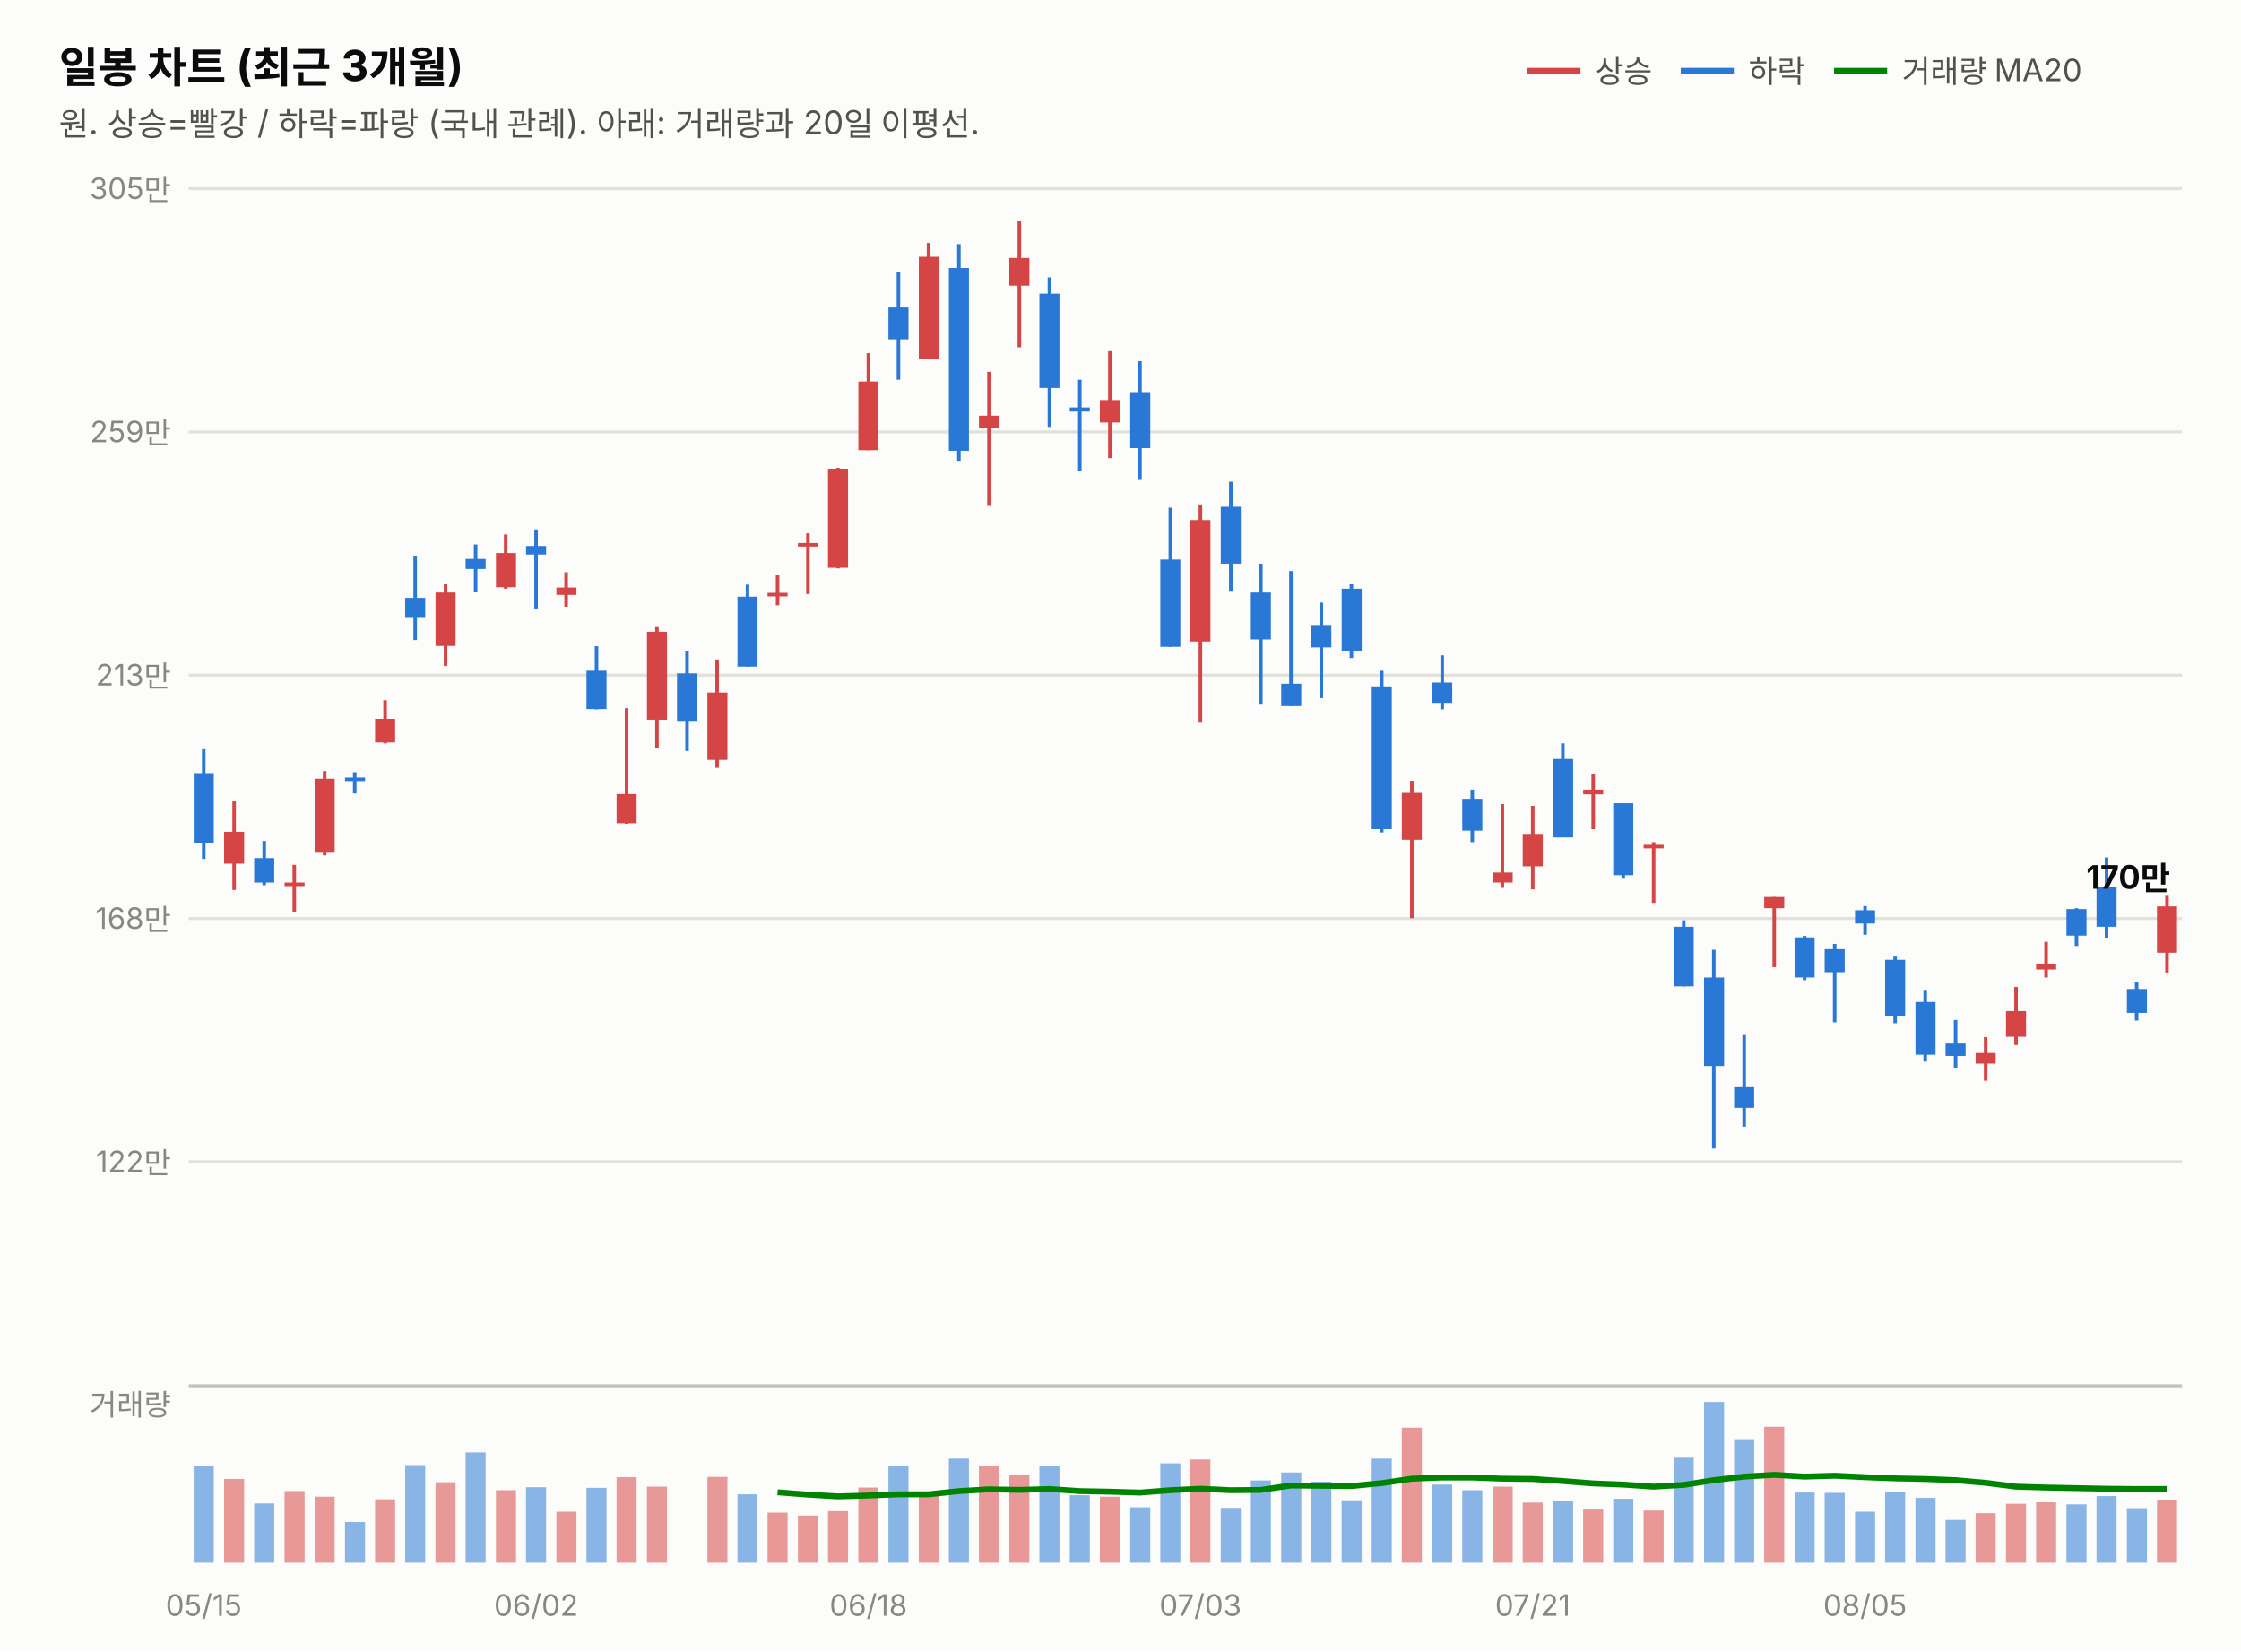
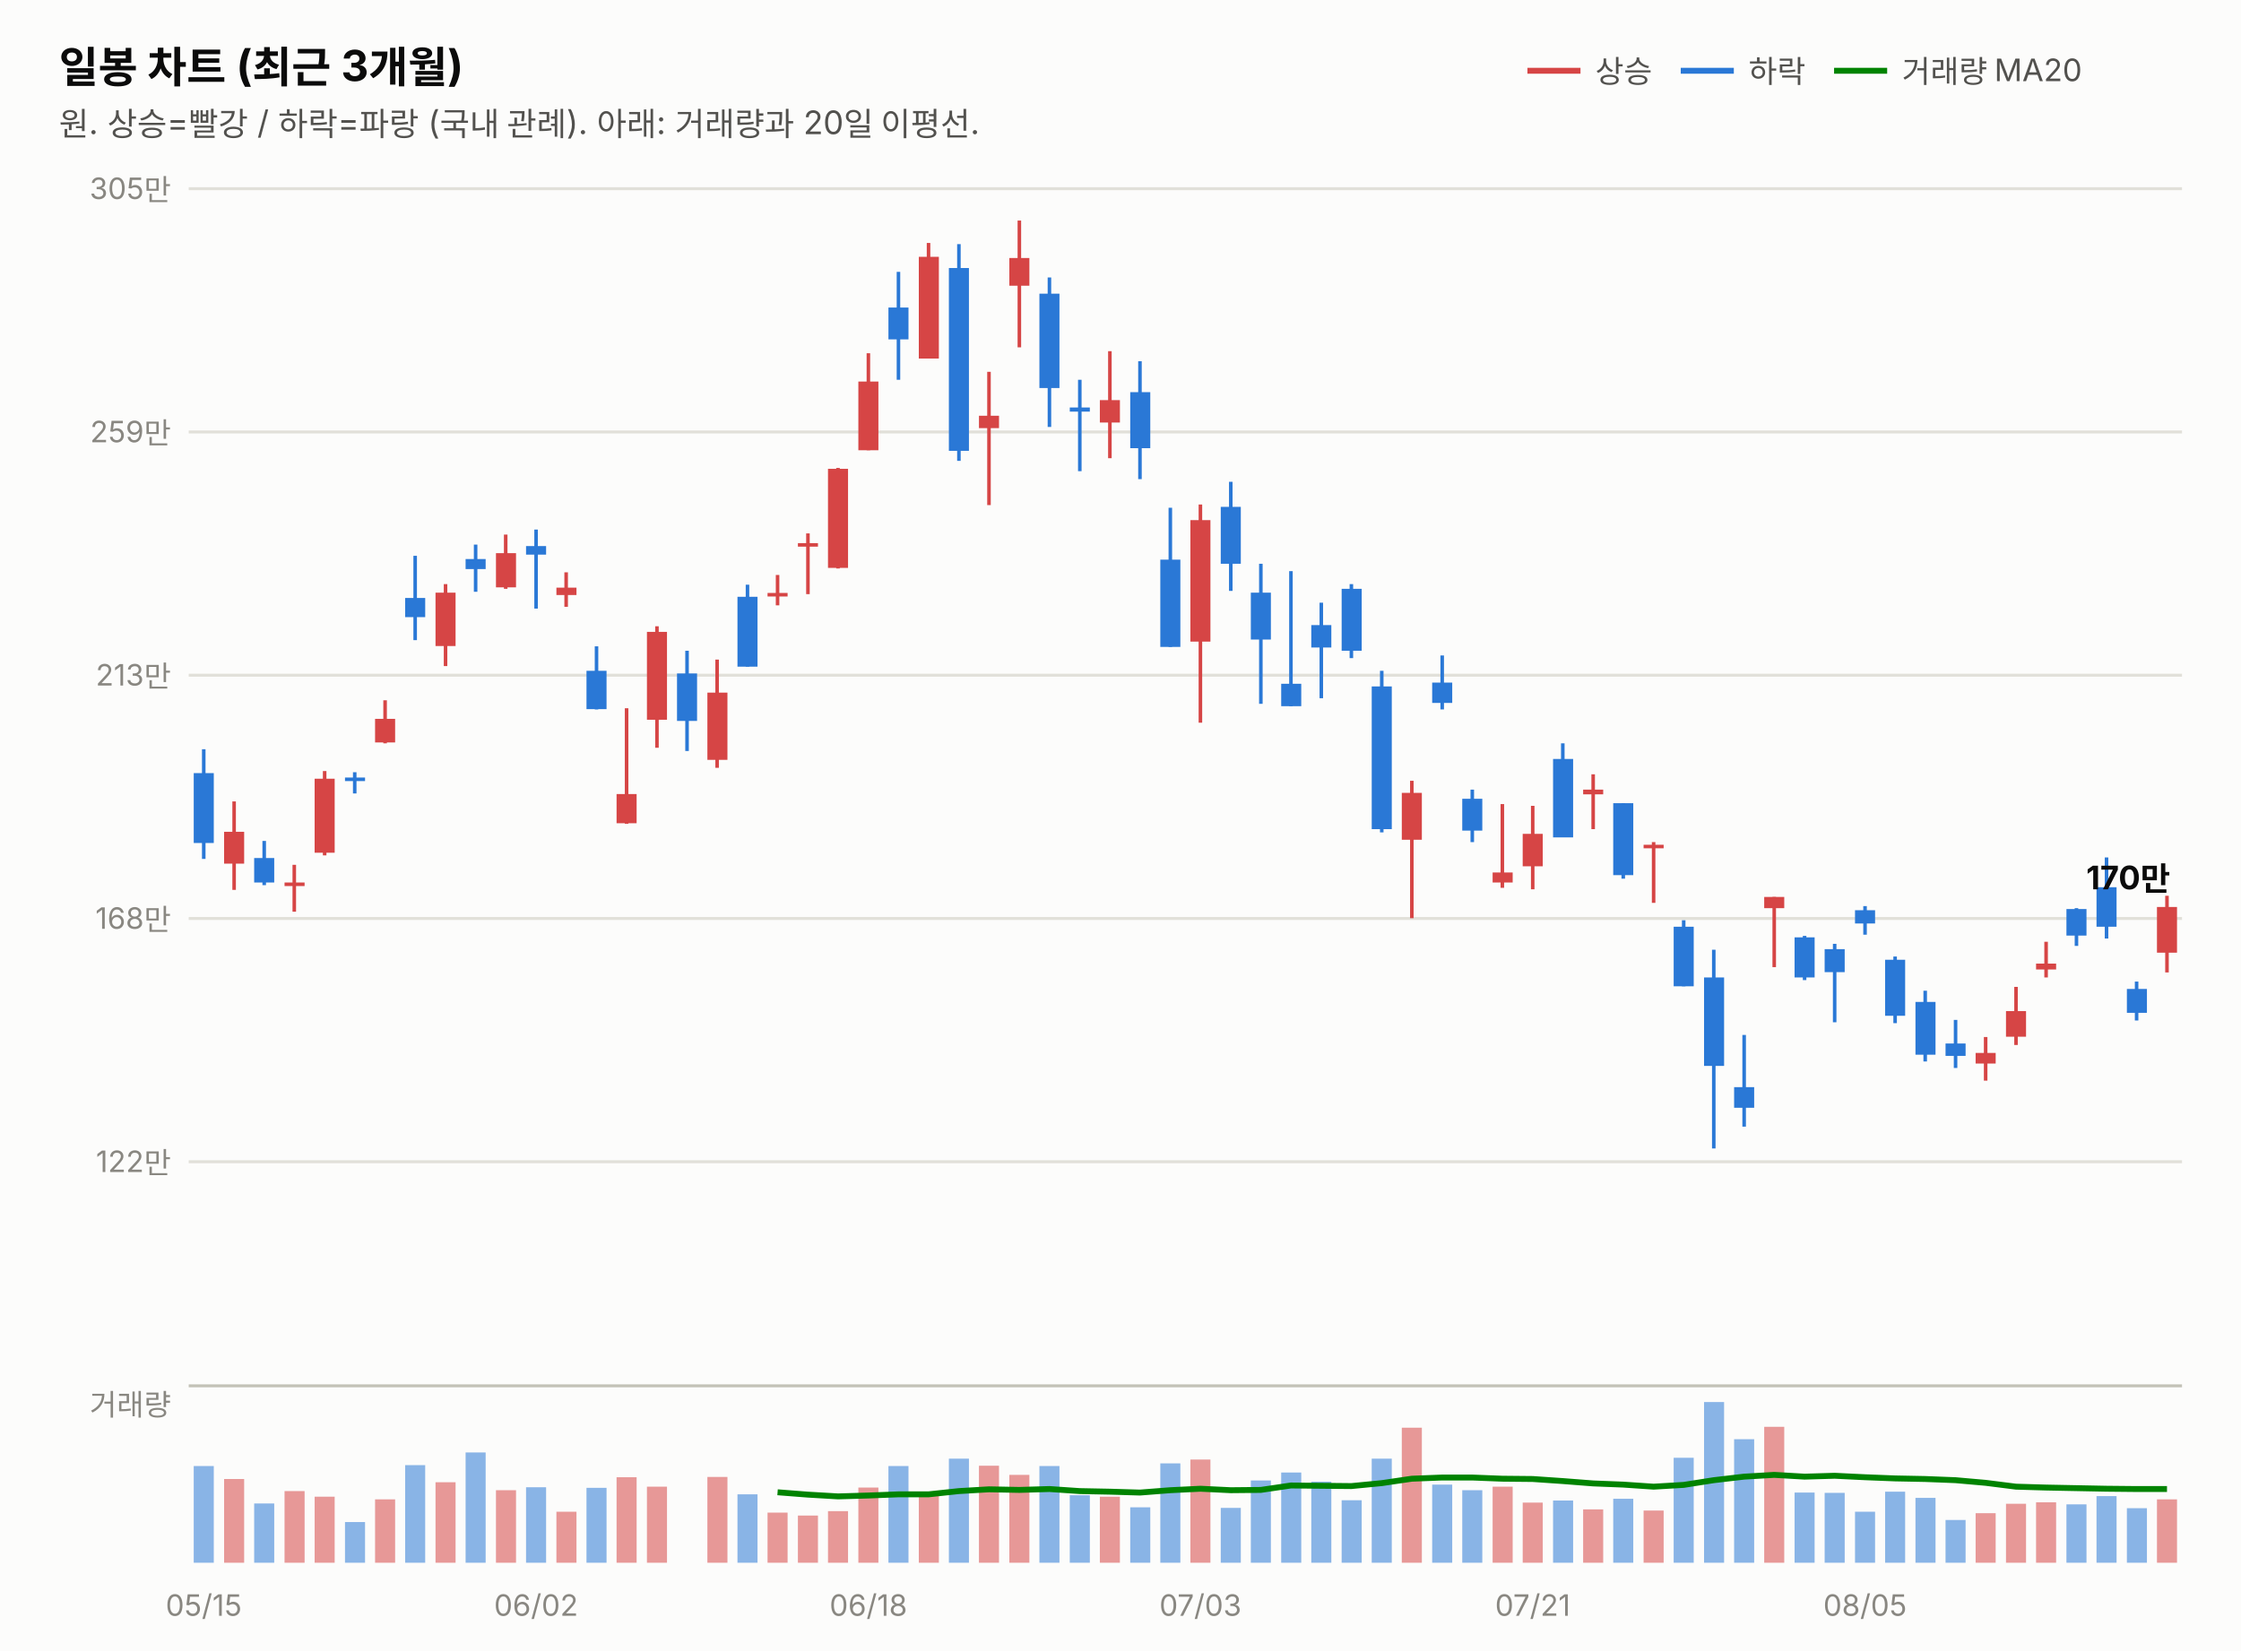
<svg xmlns="http://www.w3.org/2000/svg" width="760" height="560" viewBox="0 0 760 560" font-family="system-ui,-apple-system,&quot;Segoe UI&quot;,&quot;Malgun Gothic&quot;,&quot;Apple SD Gothic Neo&quot;,sans-serif">
  <rect width="760" height="560" fill="#fcfcfb" />
  <text x="20" y="28" font-size="14.5" font-weight="700" fill="#0b0b0b">일봉 차트 (최근 3개월)</text>
  <text x="20" y="46" font-size="11" fill="#52514e">원. 상승=빨강 / 하락=파랑 (국내 관례). 아래: 거래량과 20일 이평선.</text>
  <line x1="518" y1="24" x2="536" y2="24" stroke="#d64545" stroke-width="2" />
  <text x="541" y="28" font-size="10.5" fill="#52514e">상승</text>
  <line x1="570" y1="24" x2="588" y2="24" stroke="#2a78d6" stroke-width="2" />
  <text x="593" y="28" font-size="10.5" fill="#52514e">하락</text>
  <line x1="622" y1="24" x2="640" y2="24" stroke="#008300" stroke-width="2" />
  <text x="645" y="28" font-size="10.5" fill="#52514e">거래량 MA20</text>
  <line x1="64" y1="394.0" x2="740" y2="394.0" stroke="#e1e0d9" stroke-width="1" />
  <text x="58" y="397.5" font-size="10" fill="#898781" text-anchor="end" style="font-variant-numeric:tabular-nums">122만</text>
  <line x1="64" y1="311.5" x2="740" y2="311.5" stroke="#e1e0d9" stroke-width="1" />
  <text x="58" y="315.0" font-size="10" fill="#898781" text-anchor="end" style="font-variant-numeric:tabular-nums">168만</text>
  <line x1="64" y1="229.0" x2="740" y2="229.0" stroke="#e1e0d9" stroke-width="1" />
  <text x="58" y="232.5" font-size="10" fill="#898781" text-anchor="end" style="font-variant-numeric:tabular-nums">213만</text>
  <line x1="64" y1="146.5" x2="740" y2="146.5" stroke="#e1e0d9" stroke-width="1" />
  <text x="58" y="150.0" font-size="10" fill="#898781" text-anchor="end" style="font-variant-numeric:tabular-nums">259만</text>
  <line x1="64" y1="64.0" x2="740" y2="64.0" stroke="#e1e0d9" stroke-width="1" />
  <text x="58" y="67.5" font-size="10" fill="#898781" text-anchor="end" style="font-variant-numeric:tabular-nums">305만</text>
  <line x1="69.1" y1="254.1" x2="69.1" y2="291.3" stroke="#2a78d6" stroke-width="1.2" />
  <rect x="65.7" y="262.2" width="6.8" height="23.7" fill="#2a78d6" />
  <line x1="79.4" y1="271.8" x2="79.4" y2="301.8" stroke="#d64545" stroke-width="1.2" />
  <rect x="76.0" y="282.1" width="6.8" height="10.8" fill="#d64545" />
  <line x1="89.6" y1="285.2" x2="89.6" y2="300.2" stroke="#2a78d6" stroke-width="1.2" />
  <rect x="86.2" y="291.0" width="6.8" height="8.3" fill="#2a78d6" />
  <line x1="99.8" y1="293.3" x2="99.8" y2="309.2" stroke="#d64545" stroke-width="1.2" />
  <rect x="96.5" y="299.3" width="6.8" height="1.2" fill="#d64545" />
  <line x1="110.1" y1="261.5" x2="110.1" y2="290.1" stroke="#d64545" stroke-width="1.2" />
  <rect x="106.7" y="264.1" width="6.8" height="25.1" fill="#d64545" />
  <line x1="120.3" y1="261.9" x2="120.3" y2="269.1" stroke="#2a78d6" stroke-width="1.2" />
  <rect x="117.0" y="263.7" width="6.8" height="1.2" fill="#2a78d6" />
  <line x1="130.6" y1="237.5" x2="130.6" y2="252.1" stroke="#d64545" stroke-width="1.2" />
  <rect x="127.2" y="243.8" width="6.8" height="8.0" fill="#d64545" />
  <line x1="140.8" y1="188.5" x2="140.8" y2="217.1" stroke="#2a78d6" stroke-width="1.2" />
  <rect x="137.4" y="202.8" width="6.8" height="6.5" fill="#2a78d6" />
  <line x1="151.1" y1="198.1" x2="151.1" y2="225.9" stroke="#d64545" stroke-width="1.2" />
  <rect x="147.7" y="201.0" width="6.8" height="18.1" fill="#d64545" />
  <line x1="161.3" y1="184.7" x2="161.3" y2="200.7" stroke="#2a78d6" stroke-width="1.2" />
  <rect x="157.9" y="189.6" width="6.8" height="3.4" fill="#2a78d6" />
  <line x1="171.5" y1="181.3" x2="171.5" y2="199.7" stroke="#d64545" stroke-width="1.2" />
  <rect x="168.2" y="187.6" width="6.8" height="11.6" fill="#d64545" />
  <line x1="181.8" y1="179.6" x2="181.8" y2="206.4" stroke="#2a78d6" stroke-width="1.2" />
  <rect x="178.4" y="185.2" width="6.8" height="2.9" fill="#2a78d6" />
  <line x1="192.0" y1="194.1" x2="192.0" y2="205.8" stroke="#d64545" stroke-width="1.2" />
  <rect x="188.7" y="199.3" width="6.8" height="2.5" fill="#d64545" />
  <line x1="202.3" y1="219.2" x2="202.3" y2="240.6" stroke="#2a78d6" stroke-width="1.2" />
  <rect x="198.9" y="227.5" width="6.8" height="13.0" fill="#2a78d6" />
  <line x1="212.5" y1="240.2" x2="212.5" y2="279.4" stroke="#d64545" stroke-width="1.2" />
  <rect x="209.1" y="269.3" width="6.8" height="9.9" fill="#d64545" />
  <line x1="222.8" y1="212.4" x2="222.8" y2="253.6" stroke="#d64545" stroke-width="1.2" />
  <rect x="219.4" y="214.3" width="6.8" height="29.8" fill="#d64545" />
  <line x1="233.0" y1="220.7" x2="233.0" y2="254.7" stroke="#2a78d6" stroke-width="1.2" />
  <rect x="229.6" y="228.4" width="6.8" height="16.1" fill="#2a78d6" />
  <line x1="243.2" y1="223.7" x2="243.2" y2="260.4" stroke="#d64545" stroke-width="1.2" />
  <rect x="239.9" y="234.9" width="6.8" height="22.8" fill="#d64545" />
  <line x1="253.5" y1="198.3" x2="253.5" y2="226.1" stroke="#2a78d6" stroke-width="1.2" />
  <rect x="250.1" y="202.4" width="6.8" height="23.7" fill="#2a78d6" />
  <line x1="263.7" y1="195.0" x2="263.7" y2="205.3" stroke="#d64545" stroke-width="1.2" />
  <rect x="260.3" y="201.1" width="6.8" height="1.2" fill="#d64545" />
  <line x1="274.0" y1="180.9" x2="274.0" y2="201.5" stroke="#d64545" stroke-width="1.2" />
  <rect x="270.6" y="184.2" width="6.8" height="1.2" fill="#d64545" />
  <line x1="284.2" y1="158.7" x2="284.2" y2="192.8" stroke="#d64545" stroke-width="1.2" />
  <rect x="280.8" y="159.0" width="6.8" height="33.6" fill="#d64545" />
  <line x1="294.5" y1="119.8" x2="294.5" y2="152.7" stroke="#d64545" stroke-width="1.2" />
  <rect x="291.1" y="129.4" width="6.8" height="23.3" fill="#d64545" />
  <line x1="304.7" y1="92.2" x2="304.7" y2="128.8" stroke="#2a78d6" stroke-width="1.2" />
  <rect x="301.3" y="104.3" width="6.8" height="10.8" fill="#2a78d6" />
  <line x1="314.9" y1="82.4" x2="314.9" y2="121.6" stroke="#d64545" stroke-width="1.2" />
  <rect x="311.6" y="87.1" width="6.8" height="34.5" fill="#d64545" />
  <line x1="325.2" y1="82.8" x2="325.2" y2="156.3" stroke="#2a78d6" stroke-width="1.2" />
  <rect x="321.8" y="90.9" width="6.8" height="62.0" fill="#2a78d6" />
  <line x1="335.4" y1="126.1" x2="335.4" y2="171.3" stroke="#d64545" stroke-width="1.2" />
  <rect x="332.0" y="141.0" width="6.8" height="4.2" fill="#d64545" />
  <line x1="345.7" y1="74.8" x2="345.7" y2="117.8" stroke="#d64545" stroke-width="1.2" />
  <rect x="342.3" y="87.5" width="6.8" height="9.4" fill="#d64545" />
  <line x1="355.9" y1="94.1" x2="355.9" y2="144.8" stroke="#2a78d6" stroke-width="1.2" />
  <rect x="352.5" y="99.6" width="6.8" height="32.0" fill="#2a78d6" />
  <line x1="366.2" y1="128.8" x2="366.2" y2="159.8" stroke="#2a78d6" stroke-width="1.2" />
  <rect x="362.8" y="138.2" width="6.8" height="1.4" fill="#2a78d6" />
  <line x1="376.4" y1="119.1" x2="376.4" y2="155.4" stroke="#d64545" stroke-width="1.2" />
  <rect x="373.0" y="135.7" width="6.8" height="7.6" fill="#d64545" />
  <line x1="386.6" y1="122.5" x2="386.6" y2="162.5" stroke="#2a78d6" stroke-width="1.2" />
  <rect x="383.3" y="133.0" width="6.8" height="19.0" fill="#2a78d6" />
  <line x1="396.9" y1="172.2" x2="396.9" y2="219.4" stroke="#2a78d6" stroke-width="1.2" />
  <rect x="393.5" y="189.8" width="6.8" height="29.6" fill="#2a78d6" />
  <line x1="407.1" y1="171.1" x2="407.1" y2="245.1" stroke="#d64545" stroke-width="1.2" />
  <rect x="403.7" y="176.4" width="6.8" height="41.2" fill="#d64545" />
  <line x1="417.4" y1="163.4" x2="417.4" y2="200.4" stroke="#2a78d6" stroke-width="1.2" />
  <rect x="414.0" y="171.9" width="6.8" height="19.3" fill="#2a78d6" />
  <line x1="427.6" y1="191.2" x2="427.6" y2="238.7" stroke="#2a78d6" stroke-width="1.2" />
  <rect x="424.2" y="201.0" width="6.8" height="15.9" fill="#2a78d6" />
  <line x1="437.8" y1="193.7" x2="437.8" y2="239.5" stroke="#2a78d6" stroke-width="1.2" />
  <rect x="434.5" y="231.9" width="6.8" height="7.6" fill="#2a78d6" />
  <line x1="448.1" y1="204.4" x2="448.1" y2="236.8" stroke="#2a78d6" stroke-width="1.2" />
  <rect x="444.7" y="212.0" width="6.8" height="7.6" fill="#2a78d6" />
  <line x1="458.3" y1="198.1" x2="458.3" y2="223.2" stroke="#2a78d6" stroke-width="1.2" />
  <rect x="455.0" y="199.7" width="6.8" height="21.0" fill="#2a78d6" />
  <line x1="468.6" y1="227.5" x2="468.6" y2="282.3" stroke="#2a78d6" stroke-width="1.2" />
  <rect x="465.2" y="232.8" width="6.8" height="48.4" fill="#2a78d6" />
  <line x1="478.8" y1="264.8" x2="478.8" y2="311.4" stroke="#d64545" stroke-width="1.2" />
  <rect x="475.4" y="268.9" width="6.8" height="15.9" fill="#d64545" />
  <line x1="489.1" y1="222.3" x2="489.1" y2="240.6" stroke="#2a78d6" stroke-width="1.2" />
  <rect x="485.7" y="231.5" width="6.8" height="6.9" fill="#2a78d6" />
  <line x1="499.3" y1="267.8" x2="499.3" y2="285.6" stroke="#2a78d6" stroke-width="1.2" />
  <rect x="495.9" y="270.9" width="6.8" height="10.8" fill="#2a78d6" />
  <line x1="509.5" y1="272.7" x2="509.5" y2="301.1" stroke="#d64545" stroke-width="1.2" />
  <rect x="506.2" y="295.9" width="6.8" height="3.4" fill="#d64545" />
  <line x1="519.8" y1="273.3" x2="519.8" y2="301.6" stroke="#d64545" stroke-width="1.2" />
  <rect x="516.4" y="282.8" width="6.8" height="11.0" fill="#d64545" />
  <line x1="530.0" y1="252.1" x2="530.0" y2="283.9" stroke="#2a78d6" stroke-width="1.2" />
  <rect x="526.7" y="257.4" width="6.8" height="26.6" fill="#2a78d6" />
  <line x1="540.3" y1="262.6" x2="540.3" y2="281.2" stroke="#d64545" stroke-width="1.2" />
  <rect x="536.9" y="267.8" width="6.8" height="1.6" fill="#d64545" />
  <line x1="550.5" y1="272.4" x2="550.5" y2="298.0" stroke="#2a78d6" stroke-width="1.2" />
  <rect x="547.1" y="272.4" width="6.8" height="24.4" fill="#2a78d6" />
  <line x1="560.8" y1="285.6" x2="560.8" y2="306.2" stroke="#d64545" stroke-width="1.2" />
  <rect x="557.4" y="286.5" width="6.8" height="1.2" fill="#d64545" />
  <line x1="571.0" y1="312.1" x2="571.0" y2="334.5" stroke="#2a78d6" stroke-width="1.2" />
  <rect x="567.6" y="314.3" width="6.8" height="20.2" fill="#2a78d6" />
  <line x1="581.2" y1="322.1" x2="581.2" y2="389.5" stroke="#2a78d6" stroke-width="1.2" />
  <rect x="577.9" y="331.5" width="6.8" height="30.0" fill="#2a78d6" />
  <line x1="591.5" y1="351.0" x2="591.5" y2="382.1" stroke="#2a78d6" stroke-width="1.2" />
  <rect x="588.1" y="368.7" width="6.8" height="7.0" fill="#2a78d6" />
  <line x1="601.7" y1="304.2" x2="601.7" y2="328.0" stroke="#d64545" stroke-width="1.2" />
  <rect x="598.3" y="304.2" width="6.8" height="3.8" fill="#d64545" />
  <line x1="612.0" y1="317.4" x2="612.0" y2="332.4" stroke="#2a78d6" stroke-width="1.2" />
  <rect x="608.6" y="317.9" width="6.8" height="13.6" fill="#2a78d6" />
  <line x1="622.2" y1="320.1" x2="622.2" y2="346.7" stroke="#2a78d6" stroke-width="1.2" />
  <rect x="618.8" y="321.9" width="6.8" height="7.8" fill="#2a78d6" />
  <line x1="632.5" y1="307.3" x2="632.5" y2="317.0" stroke="#2a78d6" stroke-width="1.2" />
  <rect x="629.1" y="308.7" width="6.8" height="4.5" fill="#2a78d6" />
  <line x1="642.7" y1="324.4" x2="642.7" y2="347.0" stroke="#2a78d6" stroke-width="1.2" />
  <rect x="639.3" y="325.5" width="6.8" height="19.0" fill="#2a78d6" />
  <line x1="652.9" y1="336.0" x2="652.9" y2="360.0" stroke="#2a78d6" stroke-width="1.2" />
  <rect x="649.6" y="339.8" width="6.8" height="17.9" fill="#2a78d6" />
  <line x1="663.2" y1="345.9" x2="663.2" y2="362.2" stroke="#2a78d6" stroke-width="1.2" />
  <rect x="659.8" y="353.9" width="6.8" height="4.2" fill="#2a78d6" />
  <line x1="673.4" y1="351.7" x2="673.4" y2="366.5" stroke="#d64545" stroke-width="1.2" />
  <rect x="670.0" y="357.1" width="6.8" height="3.6" fill="#d64545" />
  <line x1="683.7" y1="334.7" x2="683.7" y2="354.4" stroke="#d64545" stroke-width="1.2" />
  <rect x="680.3" y="342.9" width="6.8" height="8.7" fill="#d64545" />
  <line x1="693.9" y1="319.4" x2="693.9" y2="331.5" stroke="#d64545" stroke-width="1.2" />
  <rect x="690.5" y="326.8" width="6.8" height="2.0" fill="#d64545" />
  <line x1="704.2" y1="308.0" x2="704.2" y2="320.8" stroke="#2a78d6" stroke-width="1.2" />
  <rect x="700.8" y="308.3" width="6.8" height="9.0" fill="#2a78d6" />
  <line x1="714.4" y1="290.8" x2="714.4" y2="318.3" stroke="#2a78d6" stroke-width="1.2" />
  <rect x="711.0" y="300.9" width="6.8" height="13.4" fill="#2a78d6" />
  <line x1="724.6" y1="332.9" x2="724.6" y2="346.1" stroke="#2a78d6" stroke-width="1.2" />
  <rect x="721.3" y="335.4" width="6.8" height="8.1" fill="#2a78d6" />
  <line x1="734.9" y1="303.8" x2="734.9" y2="329.8" stroke="#d64545" stroke-width="1.2" />
-   <rect x="731.5" y="307.4" width="6.8" height="15.7" fill="#d64545" />
-   <text x="736" y="301.4" font-size="11" font-weight="700" fill="#0b0b0b" text-anchor="end" style="font-variant-numeric:tabular-nums">170만</text>
+   <rect x="731.5" y="307.6" width="6.8" height="15.5" fill="#d64545" />
+   <text x="736" y="301.6" font-size="11" font-weight="700" fill="#0b0b0b" text-anchor="end" style="font-variant-numeric:tabular-nums">170만</text>
  <line x1="64" y1="470" x2="740" y2="470" stroke="#c3c2b7" stroke-width="1" />
  <text x="58" y="480" font-size="10" fill="#898781" text-anchor="end">거래량</text>
  <rect x="65.7" y="497.2" width="6.8" height="32.8" fill="#2a78d6" opacity="0.55" />
  <rect x="76.0" y="501.6" width="6.8" height="28.4" fill="#d64545" opacity="0.55" />
  <rect x="86.2" y="509.9" width="6.8" height="20.1" fill="#2a78d6" opacity="0.55" />
  <rect x="96.5" y="505.7" width="6.8" height="24.3" fill="#d64545" opacity="0.55" />
  <rect x="106.7" y="507.6" width="6.8" height="22.4" fill="#d64545" opacity="0.55" />
  <rect x="117.0" y="516.2" width="6.8" height="13.8" fill="#2a78d6" opacity="0.55" />
  <rect x="127.2" y="508.5" width="6.8" height="21.5" fill="#d64545" opacity="0.55" />
  <rect x="137.4" y="496.9" width="6.8" height="33.1" fill="#2a78d6" opacity="0.55" />
  <rect x="147.7" y="502.7" width="6.8" height="27.3" fill="#d64545" opacity="0.55" />
  <rect x="157.9" y="492.6" width="6.8" height="37.4" fill="#2a78d6" opacity="0.55" />
  <rect x="168.2" y="505.4" width="6.8" height="24.6" fill="#d64545" opacity="0.55" />
  <rect x="178.4" y="504.4" width="6.8" height="25.6" fill="#2a78d6" opacity="0.55" />
  <rect x="188.7" y="512.7" width="6.8" height="17.3" fill="#d64545" opacity="0.55" />
  <rect x="198.9" y="504.6" width="6.8" height="25.4" fill="#2a78d6" opacity="0.55" />
  <rect x="209.1" y="501.0" width="6.8" height="29.0" fill="#d64545" opacity="0.55" />
  <rect x="219.4" y="504.2" width="6.8" height="25.8" fill="#d64545" opacity="0.55" />
  <rect x="229.6" y="530.0" width="6.8" height="0.0" fill="#2a78d6" opacity="0.55" />
  <rect x="239.9" y="500.9" width="6.8" height="29.1" fill="#d64545" opacity="0.55" />
  <rect x="250.1" y="506.8" width="6.8" height="23.2" fill="#2a78d6" opacity="0.55" />
  <rect x="260.3" y="513.0" width="6.8" height="17.0" fill="#d64545" opacity="0.55" />
  <rect x="270.6" y="514.0" width="6.8" height="16.0" fill="#d64545" opacity="0.55" />
  <rect x="280.8" y="512.5" width="6.8" height="17.5" fill="#d64545" opacity="0.55" />
  <rect x="291.1" y="504.5" width="6.8" height="25.5" fill="#d64545" opacity="0.55" />
  <rect x="301.3" y="497.2" width="6.8" height="32.8" fill="#2a78d6" opacity="0.55" />
  <rect x="311.6" y="507.3" width="6.8" height="22.7" fill="#d64545" opacity="0.55" />
  <rect x="321.8" y="494.7" width="6.8" height="35.3" fill="#2a78d6" opacity="0.55" />
  <rect x="332.0" y="497.1" width="6.8" height="32.9" fill="#d64545" opacity="0.55" />
  <rect x="342.3" y="500.2" width="6.8" height="29.8" fill="#d64545" opacity="0.55" />
  <rect x="352.5" y="497.2" width="6.8" height="32.8" fill="#2a78d6" opacity="0.55" />
  <rect x="362.8" y="507.1" width="6.8" height="22.9" fill="#2a78d6" opacity="0.55" />
  <rect x="373.0" y="507.6" width="6.8" height="22.4" fill="#d64545" opacity="0.55" />
  <rect x="383.3" y="511.2" width="6.8" height="18.8" fill="#2a78d6" opacity="0.55" />
  <rect x="393.5" y="496.3" width="6.8" height="33.7" fill="#2a78d6" opacity="0.55" />
  <rect x="403.7" y="495.0" width="6.8" height="35.0" fill="#d64545" opacity="0.55" />
  <rect x="414.0" y="511.4" width="6.8" height="18.6" fill="#2a78d6" opacity="0.55" />
  <rect x="424.2" y="502.1" width="6.8" height="27.9" fill="#2a78d6" opacity="0.55" />
  <rect x="434.5" y="499.4" width="6.8" height="30.6" fill="#2a78d6" opacity="0.55" />
  <rect x="444.7" y="502.5" width="6.8" height="27.5" fill="#2a78d6" opacity="0.55" />
  <rect x="455.0" y="508.8" width="6.8" height="21.2" fill="#2a78d6" opacity="0.55" />
  <rect x="465.2" y="494.7" width="6.8" height="35.3" fill="#2a78d6" opacity="0.55" />
  <rect x="475.4" y="484.2" width="6.8" height="45.8" fill="#d64545" opacity="0.55" />
  <rect x="485.7" y="503.5" width="6.8" height="26.5" fill="#2a78d6" opacity="0.55" />
  <rect x="495.9" y="505.4" width="6.8" height="24.6" fill="#2a78d6" opacity="0.55" />
  <rect x="506.2" y="504.2" width="6.8" height="25.8" fill="#d64545" opacity="0.55" />
  <rect x="516.4" y="509.6" width="6.8" height="20.4" fill="#d64545" opacity="0.55" />
  <rect x="526.7" y="508.9" width="6.8" height="21.1" fill="#2a78d6" opacity="0.55" />
  <rect x="536.9" y="511.9" width="6.8" height="18.1" fill="#d64545" opacity="0.55" />
  <rect x="547.1" y="508.3" width="6.8" height="21.7" fill="#2a78d6" opacity="0.55" />
  <rect x="557.4" y="512.3" width="6.8" height="17.7" fill="#d64545" opacity="0.55" />
  <rect x="567.6" y="494.4" width="6.8" height="35.6" fill="#2a78d6" opacity="0.55" />
  <rect x="577.9" y="475.5" width="6.8" height="54.5" fill="#2a78d6" opacity="0.55" />
  <rect x="588.1" y="488.1" width="6.8" height="41.9" fill="#2a78d6" opacity="0.55" />
  <rect x="598.3" y="483.9" width="6.8" height="46.1" fill="#d64545" opacity="0.55" />
  <rect x="608.6" y="506.2" width="6.8" height="23.8" fill="#2a78d6" opacity="0.55" />
  <rect x="618.8" y="506.3" width="6.8" height="23.7" fill="#2a78d6" opacity="0.55" />
  <rect x="629.1" y="512.7" width="6.8" height="17.3" fill="#2a78d6" opacity="0.55" />
  <rect x="639.3" y="505.9" width="6.8" height="24.1" fill="#2a78d6" opacity="0.55" />
  <rect x="649.6" y="508.0" width="6.8" height="22.0" fill="#2a78d6" opacity="0.55" />
  <rect x="659.8" y="515.5" width="6.8" height="14.5" fill="#2a78d6" opacity="0.55" />
  <rect x="670.0" y="513.2" width="6.8" height="16.8" fill="#d64545" opacity="0.55" />
  <rect x="680.3" y="510.0" width="6.8" height="20.0" fill="#d64545" opacity="0.55" />
  <rect x="690.5" y="509.5" width="6.8" height="20.5" fill="#d64545" opacity="0.55" />
  <rect x="700.8" y="510.2" width="6.8" height="19.8" fill="#2a78d6" opacity="0.55" />
  <rect x="711.0" y="507.4" width="6.8" height="22.6" fill="#2a78d6" opacity="0.55" />
  <rect x="721.3" y="511.5" width="6.8" height="18.5" fill="#2a78d6" opacity="0.55" />
-   <rect x="731.5" y="508.6" width="6.8" height="21.4" fill="#d64545" opacity="0.55" />
+   <rect x="731.5" y="508.5" width="6.8" height="21.5" fill="#d64545" opacity="0.55" />
  <path d="M263.7,506.1 L274.0,506.9 L284.2,507.5 L294.5,507.2 L304.7,506.8 L314.9,506.8 L325.2,505.7 L335.4,505.1 L345.7,505.3 L355.9,505.0 L366.2,505.7 L376.4,505.9 L386.6,506.2 L396.9,505.4 L407.1,504.9 L417.4,505.4 L427.6,505.3 L437.8,503.8 L448.1,503.9 L458.3,504.0 L468.6,503.0 L478.8,501.5 L489.1,501.1 L499.3,501.1 L509.5,501.5 L519.8,501.6 L530.0,502.3 L540.3,503.1 L550.5,503.5 L560.8,504.2 L571.0,503.6 L581.2,502.0 L591.5,500.8 L601.7,500.2 L612.0,500.8 L622.2,500.5 L632.5,501.0 L642.7,501.4 L652.9,501.6 L663.2,502.0 L673.4,502.9 L683.7,504.2 L693.9,504.5 L704.2,504.7 L714.4,504.9 L724.6,505.0 L734.9,505.0" fill="none" stroke="#008300" stroke-width="2" />
  <text x="69.1" y="548" font-size="10" fill="#898781" text-anchor="middle">05/15</text>
  <text x="181.8" y="548" font-size="10" fill="#898781" text-anchor="middle">06/02</text>
  <text x="294.5" y="548" font-size="10" fill="#898781" text-anchor="middle">06/18</text>
  <text x="407.1" y="548" font-size="10" fill="#898781" text-anchor="middle">07/03</text>
  <text x="519.8" y="548" font-size="10" fill="#898781" text-anchor="middle">07/21</text>
  <text x="632.5" y="548" font-size="10" fill="#898781" text-anchor="middle">08/05</text>
</svg>
